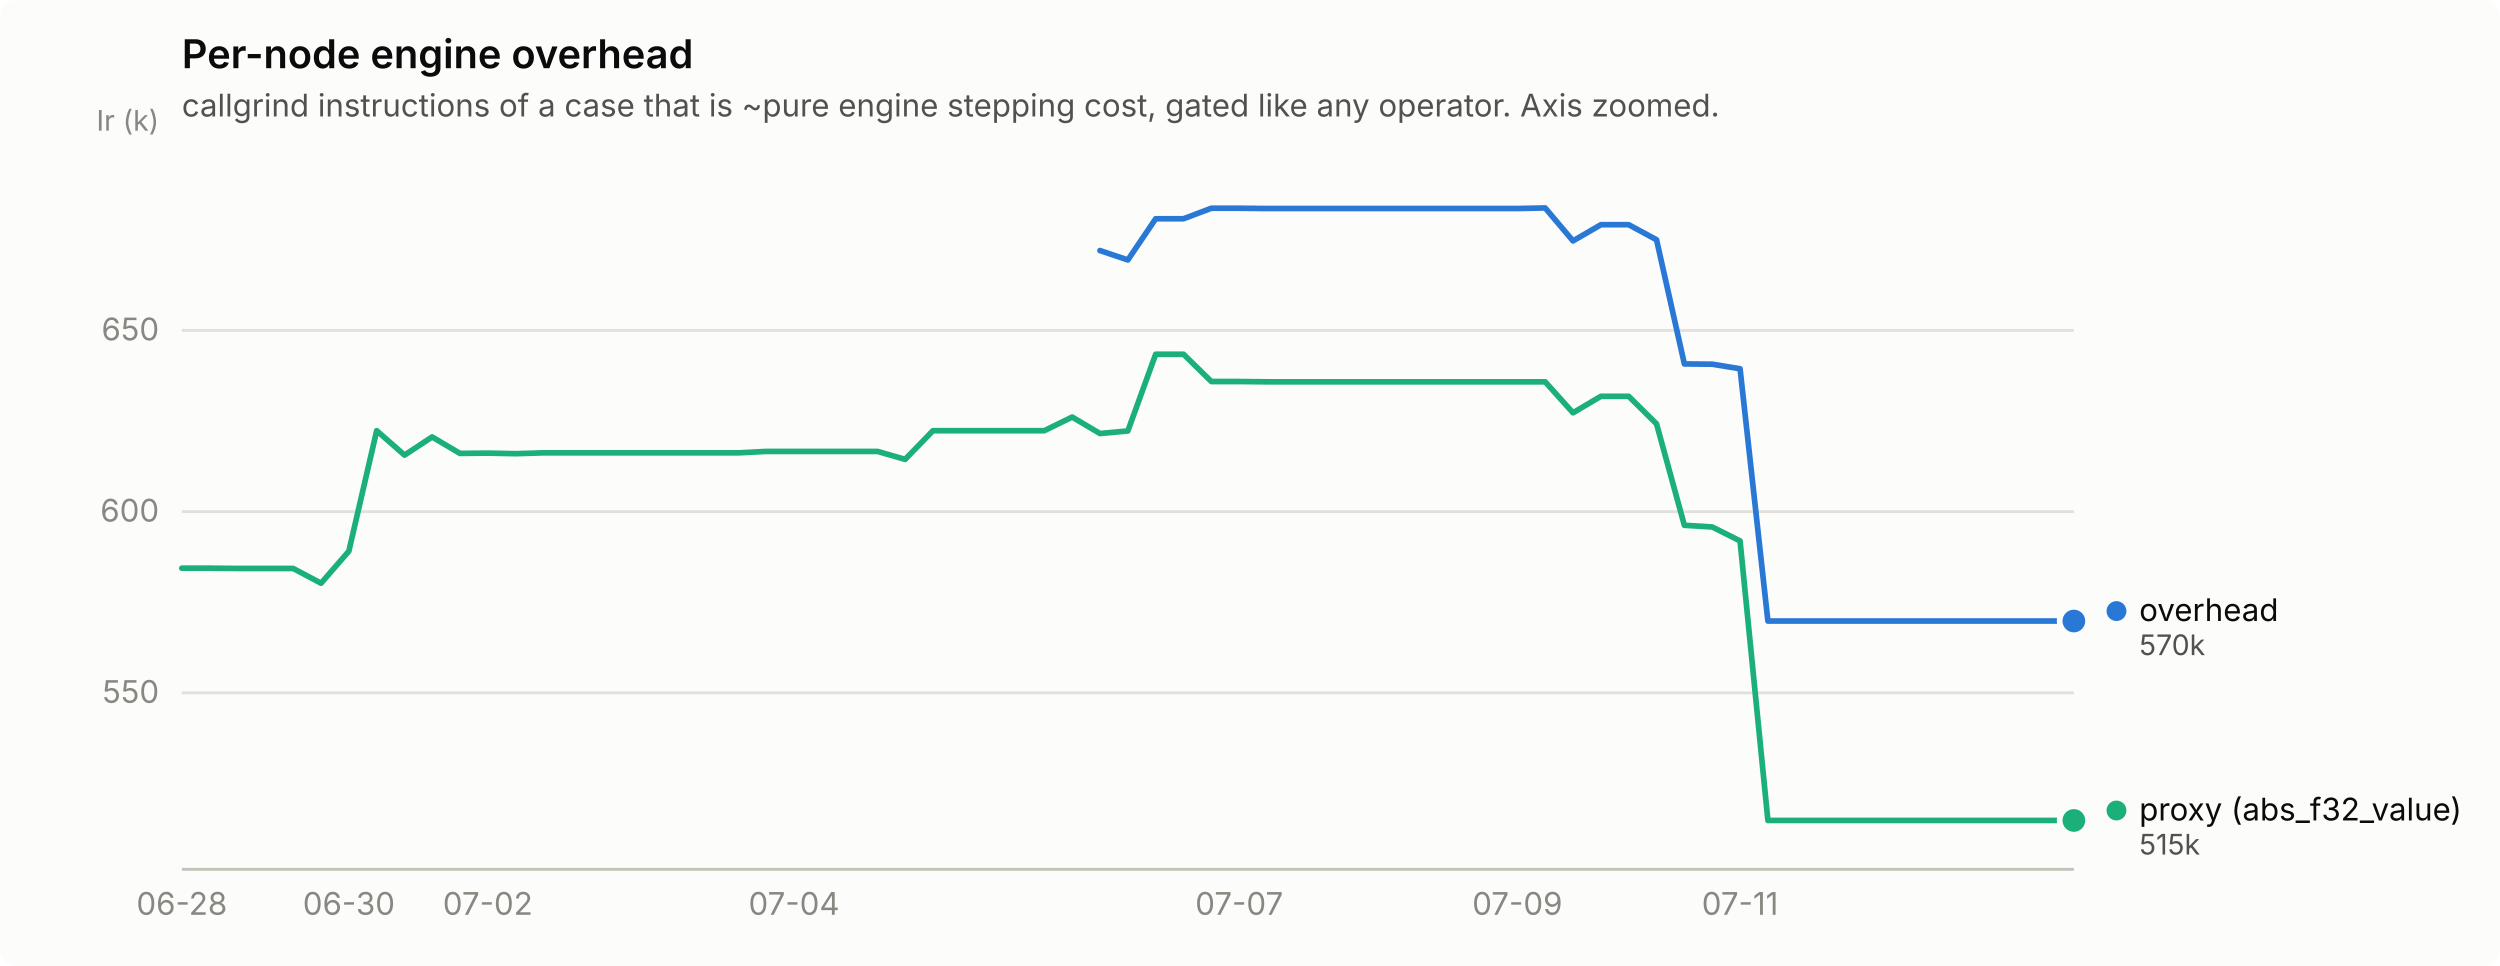
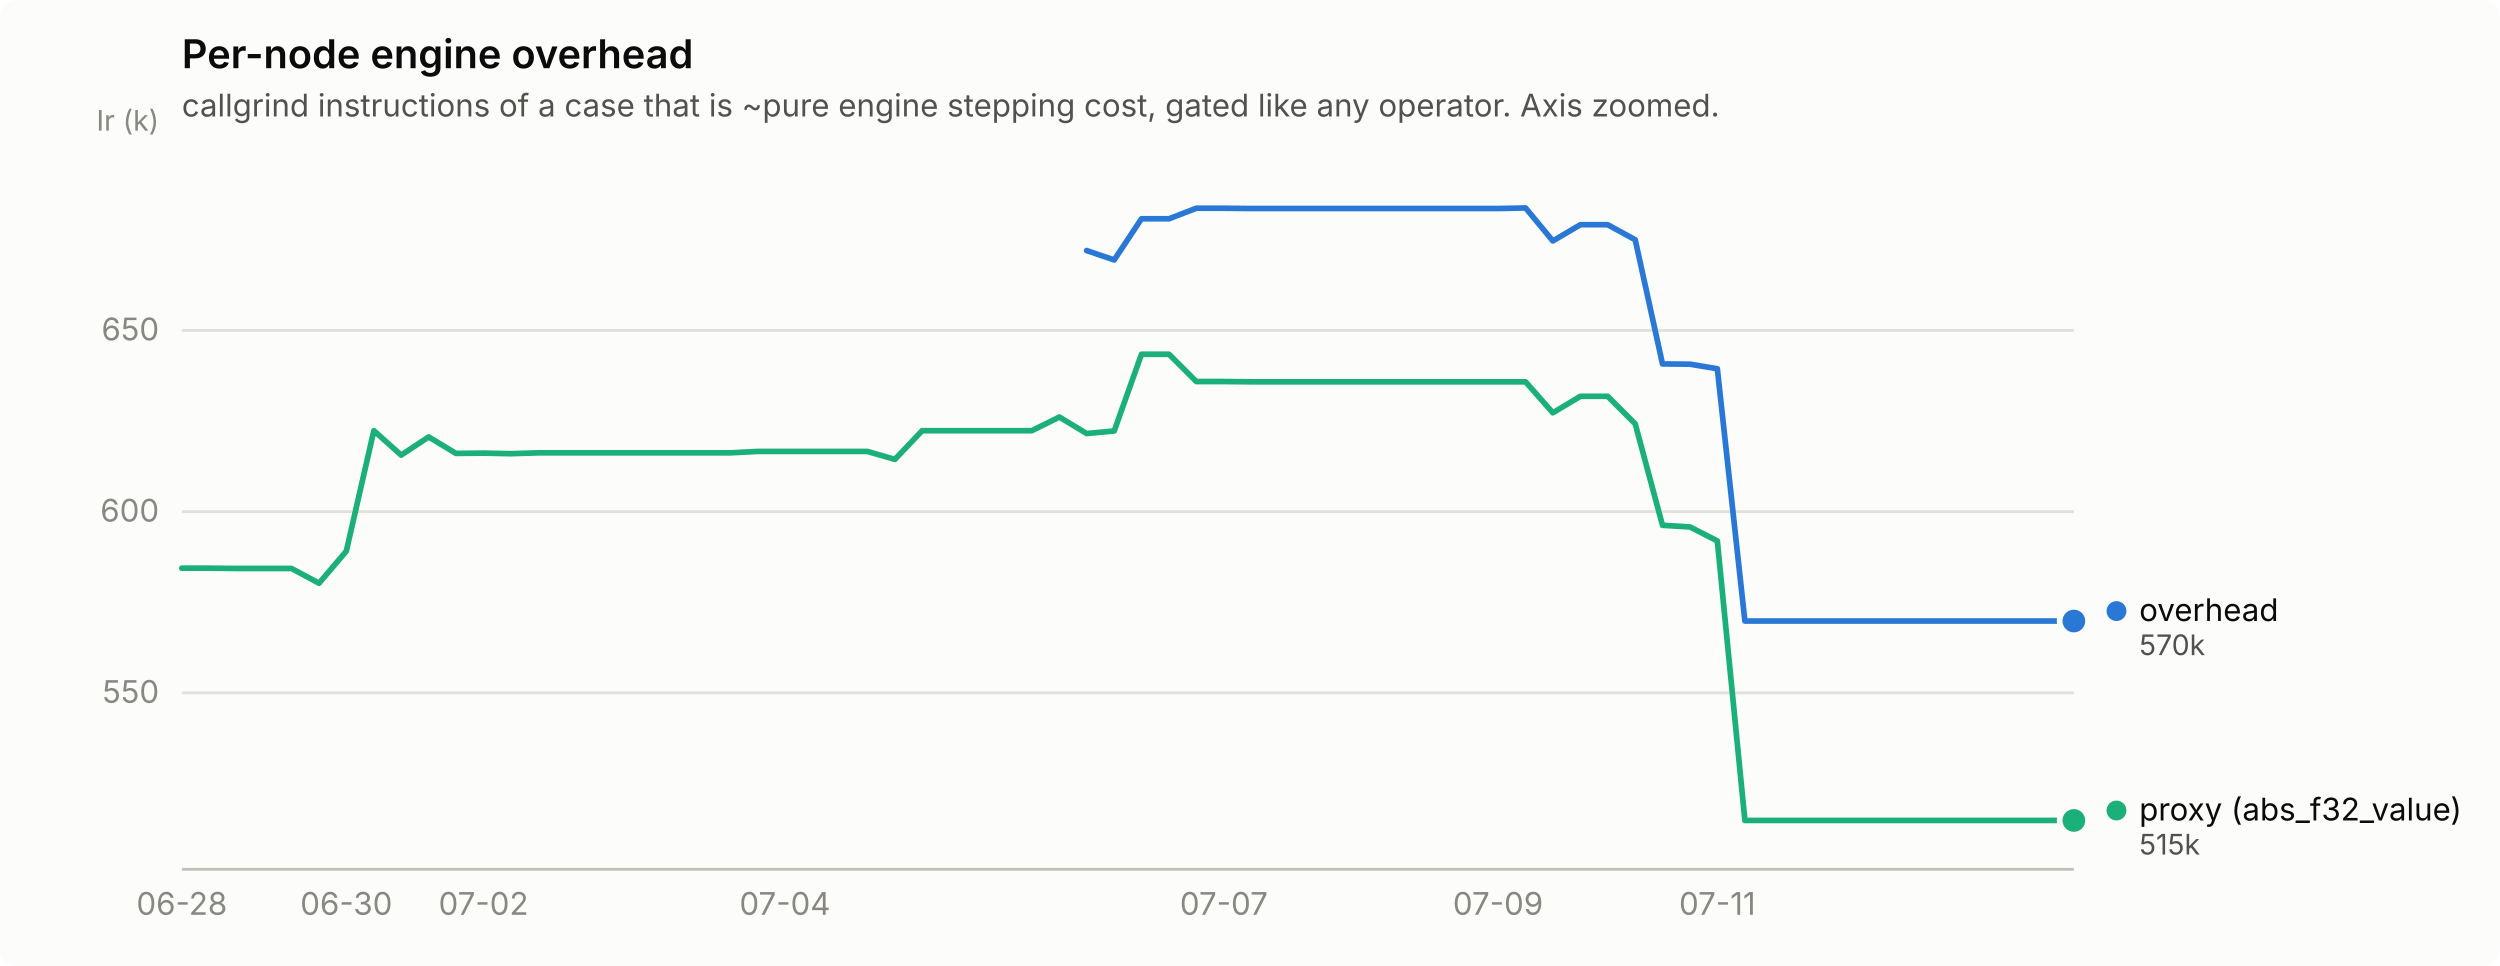
<svg xmlns="http://www.w3.org/2000/svg" width="880" height="340" viewBox="0 0 880 340" role="img" aria-label="Per-node engine overhead">
  <rect width="880" height="340" rx="6" fill="#fcfcfb" />
  <text x="64" y="24" font-family="system-ui, -apple-system, &quot;Segoe UI&quot;, sans-serif" font-size="14" font-weight="600" fill="#0b0b0b">Per-node engine overhead</text>
  <text x="64" y="41" font-family="system-ui, -apple-system, &quot;Segoe UI&quot;, sans-serif" font-size="11" fill="#52514e">callgrind instructions of a case that is ~pure engine stepping cost, gated like any operator. Axis zoomed.</text>
  <line x1="64" y1="243.9" x2="730" y2="243.9" stroke="#e1e0d9" stroke-width="1" />
  <text x="56" y="247.4" text-anchor="end" font-family="system-ui, -apple-system, &quot;Segoe UI&quot;, sans-serif" font-size="11" style="font-variant-numeric: tabular-nums" fill="#898781">550</text>
  <line x1="64" y1="180.1" x2="730" y2="180.1" stroke="#e1e0d9" stroke-width="1" />
  <text x="56" y="183.6" text-anchor="end" font-family="system-ui, -apple-system, &quot;Segoe UI&quot;, sans-serif" font-size="11" style="font-variant-numeric: tabular-nums" fill="#898781">600</text>
  <line x1="64" y1="116.3" x2="730" y2="116.3" stroke="#e1e0d9" stroke-width="1" />
  <text x="56" y="119.8" text-anchor="end" font-family="system-ui, -apple-system, &quot;Segoe UI&quot;, sans-serif" font-size="11" style="font-variant-numeric: tabular-nums" fill="#898781">650</text>
  <text x="56" y="46" text-anchor="end" font-family="system-ui, -apple-system, &quot;Segoe UI&quot;, sans-serif" font-size="10" fill="#898781">Ir (k)</text>
  <line x1="64" y1="306" x2="730" y2="306" stroke="#c3c2b7" stroke-width="1" />
  <text x="64.0" y="322" text-anchor="middle" font-family="system-ui, -apple-system, &quot;Segoe UI&quot;, sans-serif" font-size="11" style="font-variant-numeric: tabular-nums" fill="#898781">06-28</text>
-   <text x="122.8" y="322" text-anchor="middle" font-family="system-ui, -apple-system, &quot;Segoe UI&quot;, sans-serif" font-size="11" style="font-variant-numeric: tabular-nums" fill="#898781">06-30</text>
-   <text x="171.7" y="322" text-anchor="middle" font-family="system-ui, -apple-system, &quot;Segoe UI&quot;, sans-serif" font-size="11" style="font-variant-numeric: tabular-nums" fill="#898781">07-02</text>
-   <text x="279.5" y="322" text-anchor="middle" font-family="system-ui, -apple-system, &quot;Segoe UI&quot;, sans-serif" font-size="11" style="font-variant-numeric: tabular-nums" fill="#898781">07-04</text>
-   <text x="436.2" y="322" text-anchor="middle" font-family="system-ui, -apple-system, &quot;Segoe UI&quot;, sans-serif" font-size="11" style="font-variant-numeric: tabular-nums" fill="#898781">07-07</text>
-   <text x="534.1" y="322" text-anchor="middle" font-family="system-ui, -apple-system, &quot;Segoe UI&quot;, sans-serif" font-size="11" style="font-variant-numeric: tabular-nums" fill="#898781">07-09</text>
-   <text x="612.5" y="322" text-anchor="middle" font-family="system-ui, -apple-system, &quot;Segoe UI&quot;, sans-serif" font-size="11" style="font-variant-numeric: tabular-nums" fill="#898781">07-11</text>
-   <path d="M387.2,88.2 L397.0,91.5 L406.8,77.0 L416.6,77.0 L426.4,73.3 L436.2,73.3 L446.0,73.4 L455.8,73.4 L465.6,73.4 L475.4,73.4 L485.1,73.4 L494.9,73.4 L504.7,73.4 L514.5,73.4 L524.3,73.4 L534.1,73.4 L543.9,73.2 L553.7,84.8 L563.5,79.1 L573.3,79.1 L583.1,84.4 L592.9,128.1 L602.7,128.2 L612.5,129.8 L622.3,218.6 L632.1,218.6 L641.9,218.6 L651.6,218.6 L661.4,218.6 L671.2,218.6 L681.0,218.6 L690.8,218.6 L700.6,218.6 L710.4,218.6 L720.2,218.6 L730.0,218.6" fill="none" stroke="#2a78d6" stroke-width="2" stroke-linejoin="round" stroke-linecap="round" />
+   <text x="121.9" y="322" text-anchor="middle" font-family="system-ui, -apple-system, &quot;Segoe UI&quot;, sans-serif" font-size="11" style="font-variant-numeric: tabular-nums" fill="#898781">06-30</text>
+   <text x="170.2" y="322" text-anchor="middle" font-family="system-ui, -apple-system, &quot;Segoe UI&quot;, sans-serif" font-size="11" style="font-variant-numeric: tabular-nums" fill="#898781">07-02</text>
+   <text x="276.3" y="322" text-anchor="middle" font-family="system-ui, -apple-system, &quot;Segoe UI&quot;, sans-serif" font-size="11" style="font-variant-numeric: tabular-nums" fill="#898781">07-04</text>
+   <text x="430.8" y="322" text-anchor="middle" font-family="system-ui, -apple-system, &quot;Segoe UI&quot;, sans-serif" font-size="11" style="font-variant-numeric: tabular-nums" fill="#898781">07-07</text>
+   <text x="527.3" y="322" text-anchor="middle" font-family="system-ui, -apple-system, &quot;Segoe UI&quot;, sans-serif" font-size="11" style="font-variant-numeric: tabular-nums" fill="#898781">07-09</text>
+   <text x="604.5" y="322" text-anchor="middle" font-family="system-ui, -apple-system, &quot;Segoe UI&quot;, sans-serif" font-size="11" style="font-variant-numeric: tabular-nums" fill="#898781">07-11</text>
+   <path d="M382.5,88.2 L392.2,91.5 L401.8,77.0 L411.5,77.0 L421.1,73.3 L430.8,73.3 L440.4,73.4 L450.1,73.4 L459.7,73.4 L469.4,73.4 L479.0,73.4 L488.7,73.4 L498.3,73.4 L508.0,73.4 L517.7,73.4 L527.3,73.4 L537.0,73.2 L546.6,84.8 L556.3,79.1 L565.9,79.1 L575.6,84.4 L585.2,128.1 L594.9,128.2 L604.5,129.8 L614.2,218.6 L623.8,218.6 L633.5,218.6 L643.1,218.6 L652.8,218.6 L662.4,218.6 L672.1,218.6 L681.7,218.6 L691.4,218.6 L701.0,218.6 L710.7,218.6 L720.3,218.6 L730.0,218.6" fill="none" stroke="#2a78d6" stroke-width="2" stroke-linejoin="round" stroke-linecap="round" />
  <circle cx="730.0" cy="218.6" r="6" fill="#fcfcfb" />
  <circle cx="730.0" cy="218.6" r="4" fill="#2a78d6" />
-   <path d="M64.0,200.0 L73.8,200.0 L83.6,200.1 L93.4,200.1 L103.2,200.1 L113.0,205.3 L122.8,194.0 L132.6,151.6 L142.4,160.2 L152.1,153.8 L161.9,159.6 L171.7,159.5 L181.5,159.7 L191.3,159.4 L201.1,159.4 L210.9,159.4 L220.7,159.4 L230.5,159.4 L240.3,159.4 L250.1,159.4 L259.9,159.4 L269.7,158.9 L279.5,158.9 L289.3,158.9 L299.1,158.9 L308.9,158.9 L318.6,161.7 L328.4,151.6 L338.2,151.6 L348.0,151.6 L357.8,151.6 L367.6,151.6 L377.4,146.8 L387.2,152.6 L397.0,151.7 L406.8,124.7 L416.6,124.7 L426.4,134.3 L436.2,134.3 L446.0,134.4 L455.8,134.4 L465.6,134.4 L475.4,134.4 L485.1,134.4 L494.9,134.4 L504.7,134.4 L514.5,134.4 L524.3,134.4 L534.1,134.4 L543.9,134.4 L553.7,145.3 L563.5,139.5 L573.3,139.5 L583.1,149.2 L592.9,184.9 L602.7,185.5 L612.5,190.4 L622.3,288.8 L632.1,288.8 L641.9,288.8 L651.6,288.8 L661.4,288.8 L671.2,288.8 L681.0,288.8 L690.8,288.8 L700.6,288.8 L710.4,288.8 L720.2,288.8 L730.0,288.8" fill="none" stroke="#1baf7a" stroke-width="2" stroke-linejoin="round" stroke-linecap="round" />
+   <path d="M64.0,200.0 L73.7,200.0 L83.3,200.1 L93.0,200.1 L102.6,200.1 L112.3,205.3 L121.9,194.0 L131.6,151.6 L141.2,160.2 L150.9,153.8 L160.5,159.6 L170.2,159.5 L179.8,159.7 L189.5,159.4 L199.1,159.4 L208.8,159.4 L218.4,159.4 L228.1,159.4 L237.7,159.4 L247.4,159.4 L257.0,159.4 L266.7,158.9 L276.3,158.9 L286.0,158.9 L295.7,158.9 L305.3,158.9 L315.0,161.7 L324.6,151.6 L334.3,151.6 L343.9,151.6 L353.6,151.6 L363.2,151.6 L372.9,146.8 L382.5,152.6 L392.2,151.7 L401.8,124.7 L411.5,124.7 L421.1,134.3 L430.8,134.3 L440.4,134.4 L450.1,134.4 L459.7,134.4 L469.4,134.4 L479.0,134.4 L488.7,134.4 L498.3,134.4 L508.0,134.4 L517.7,134.4 L527.3,134.4 L537.0,134.4 L546.6,145.3 L556.3,139.5 L565.9,139.5 L575.6,149.2 L585.2,184.9 L594.9,185.5 L604.5,190.4 L614.2,288.8 L623.8,288.8 L633.5,288.8 L643.1,288.8 L652.8,288.8 L662.4,288.8 L672.1,288.8 L681.7,288.8 L691.4,288.8 L701.0,288.8 L710.7,288.8 L720.3,288.8 L730.0,288.8" fill="none" stroke="#1baf7a" stroke-width="2" stroke-linejoin="round" stroke-linecap="round" />
  <circle cx="730.0" cy="288.8" r="6" fill="#fcfcfb" />
  <circle cx="730.0" cy="288.8" r="4" fill="#1baf7a" />
  <circle cx="745.0" cy="215.1" r="3.5" fill="#2a78d6" />
  <text x="753.0" y="218.6" font-family="system-ui, -apple-system, &quot;Segoe UI&quot;, sans-serif" font-size="11" fill="#0b0b0b">overhead</text>
  <text x="753.0" y="230.6" font-family="system-ui, -apple-system, &quot;Segoe UI&quot;, sans-serif" font-size="10" style="font-variant-numeric: tabular-nums" fill="#52514e">570k</text>
  <circle cx="745.0" cy="285.3" r="3.5" fill="#1baf7a" />
  <text x="753.0" y="288.8" font-family="system-ui, -apple-system, &quot;Segoe UI&quot;, sans-serif" font-size="11" fill="#0b0b0b">proxy (abs_f32_value)</text>
  <text x="753.0" y="300.8" font-family="system-ui, -apple-system, &quot;Segoe UI&quot;, sans-serif" font-size="10" style="font-variant-numeric: tabular-nums" fill="#52514e">515k</text>
</svg>
